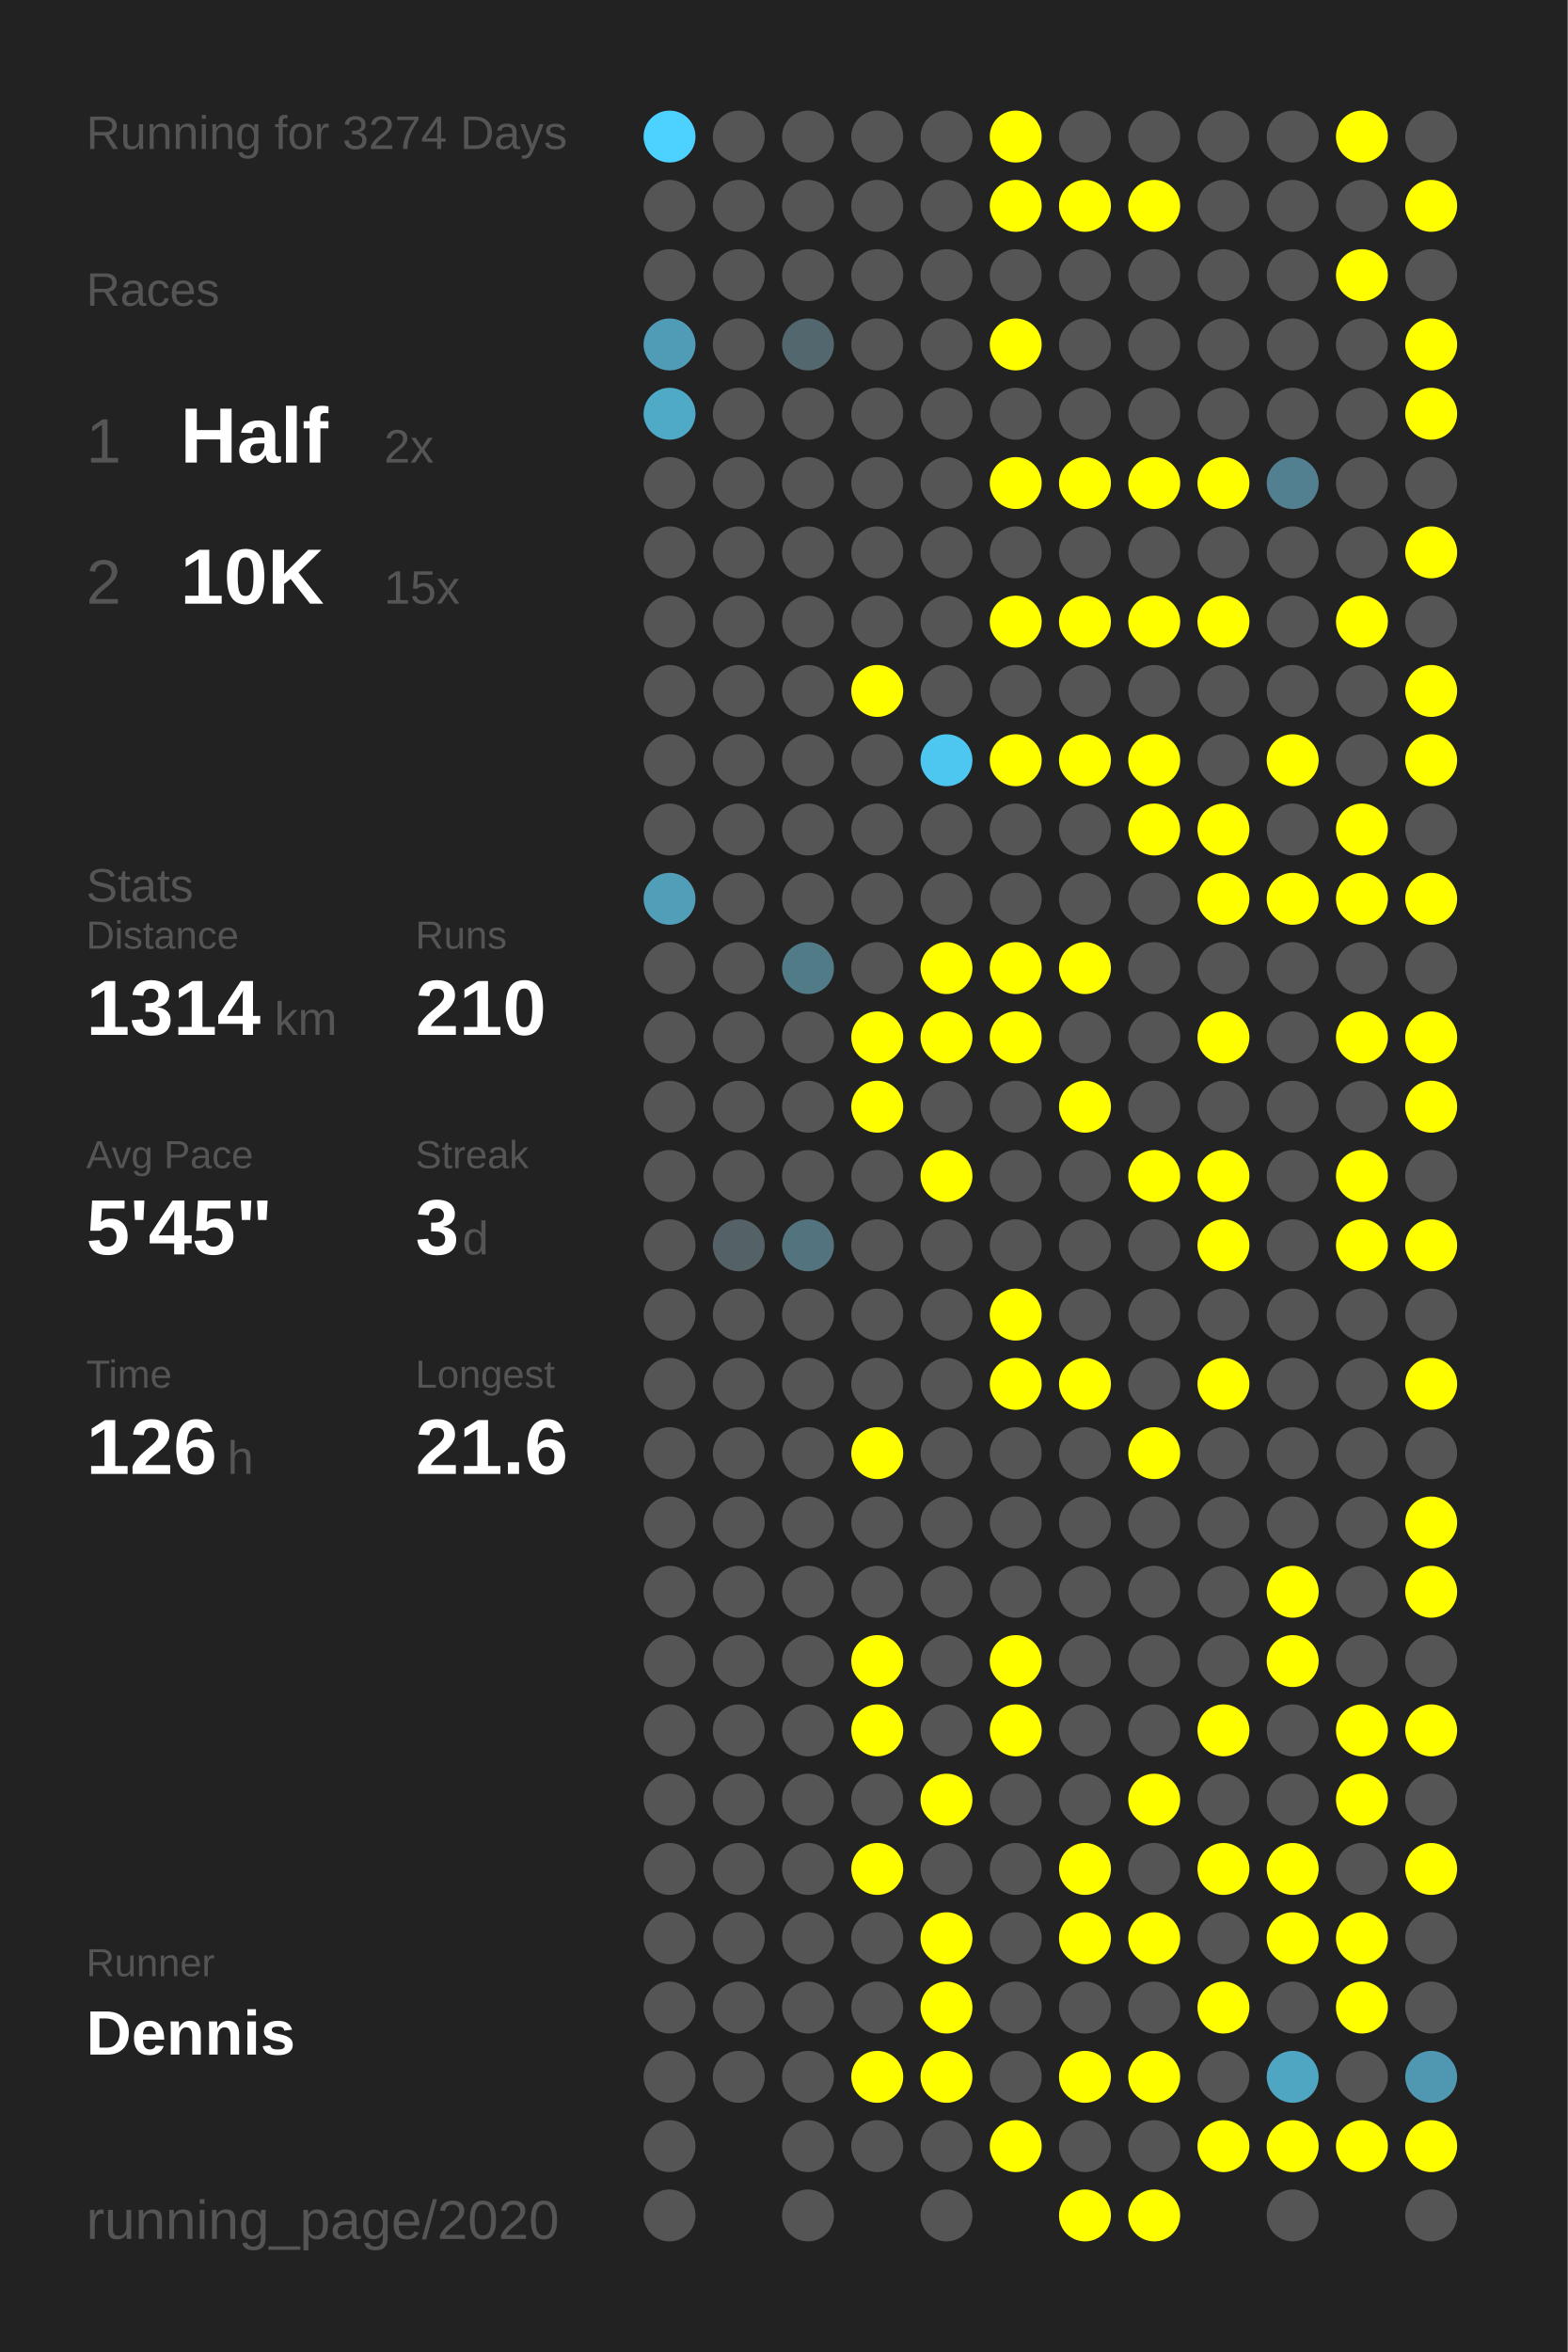
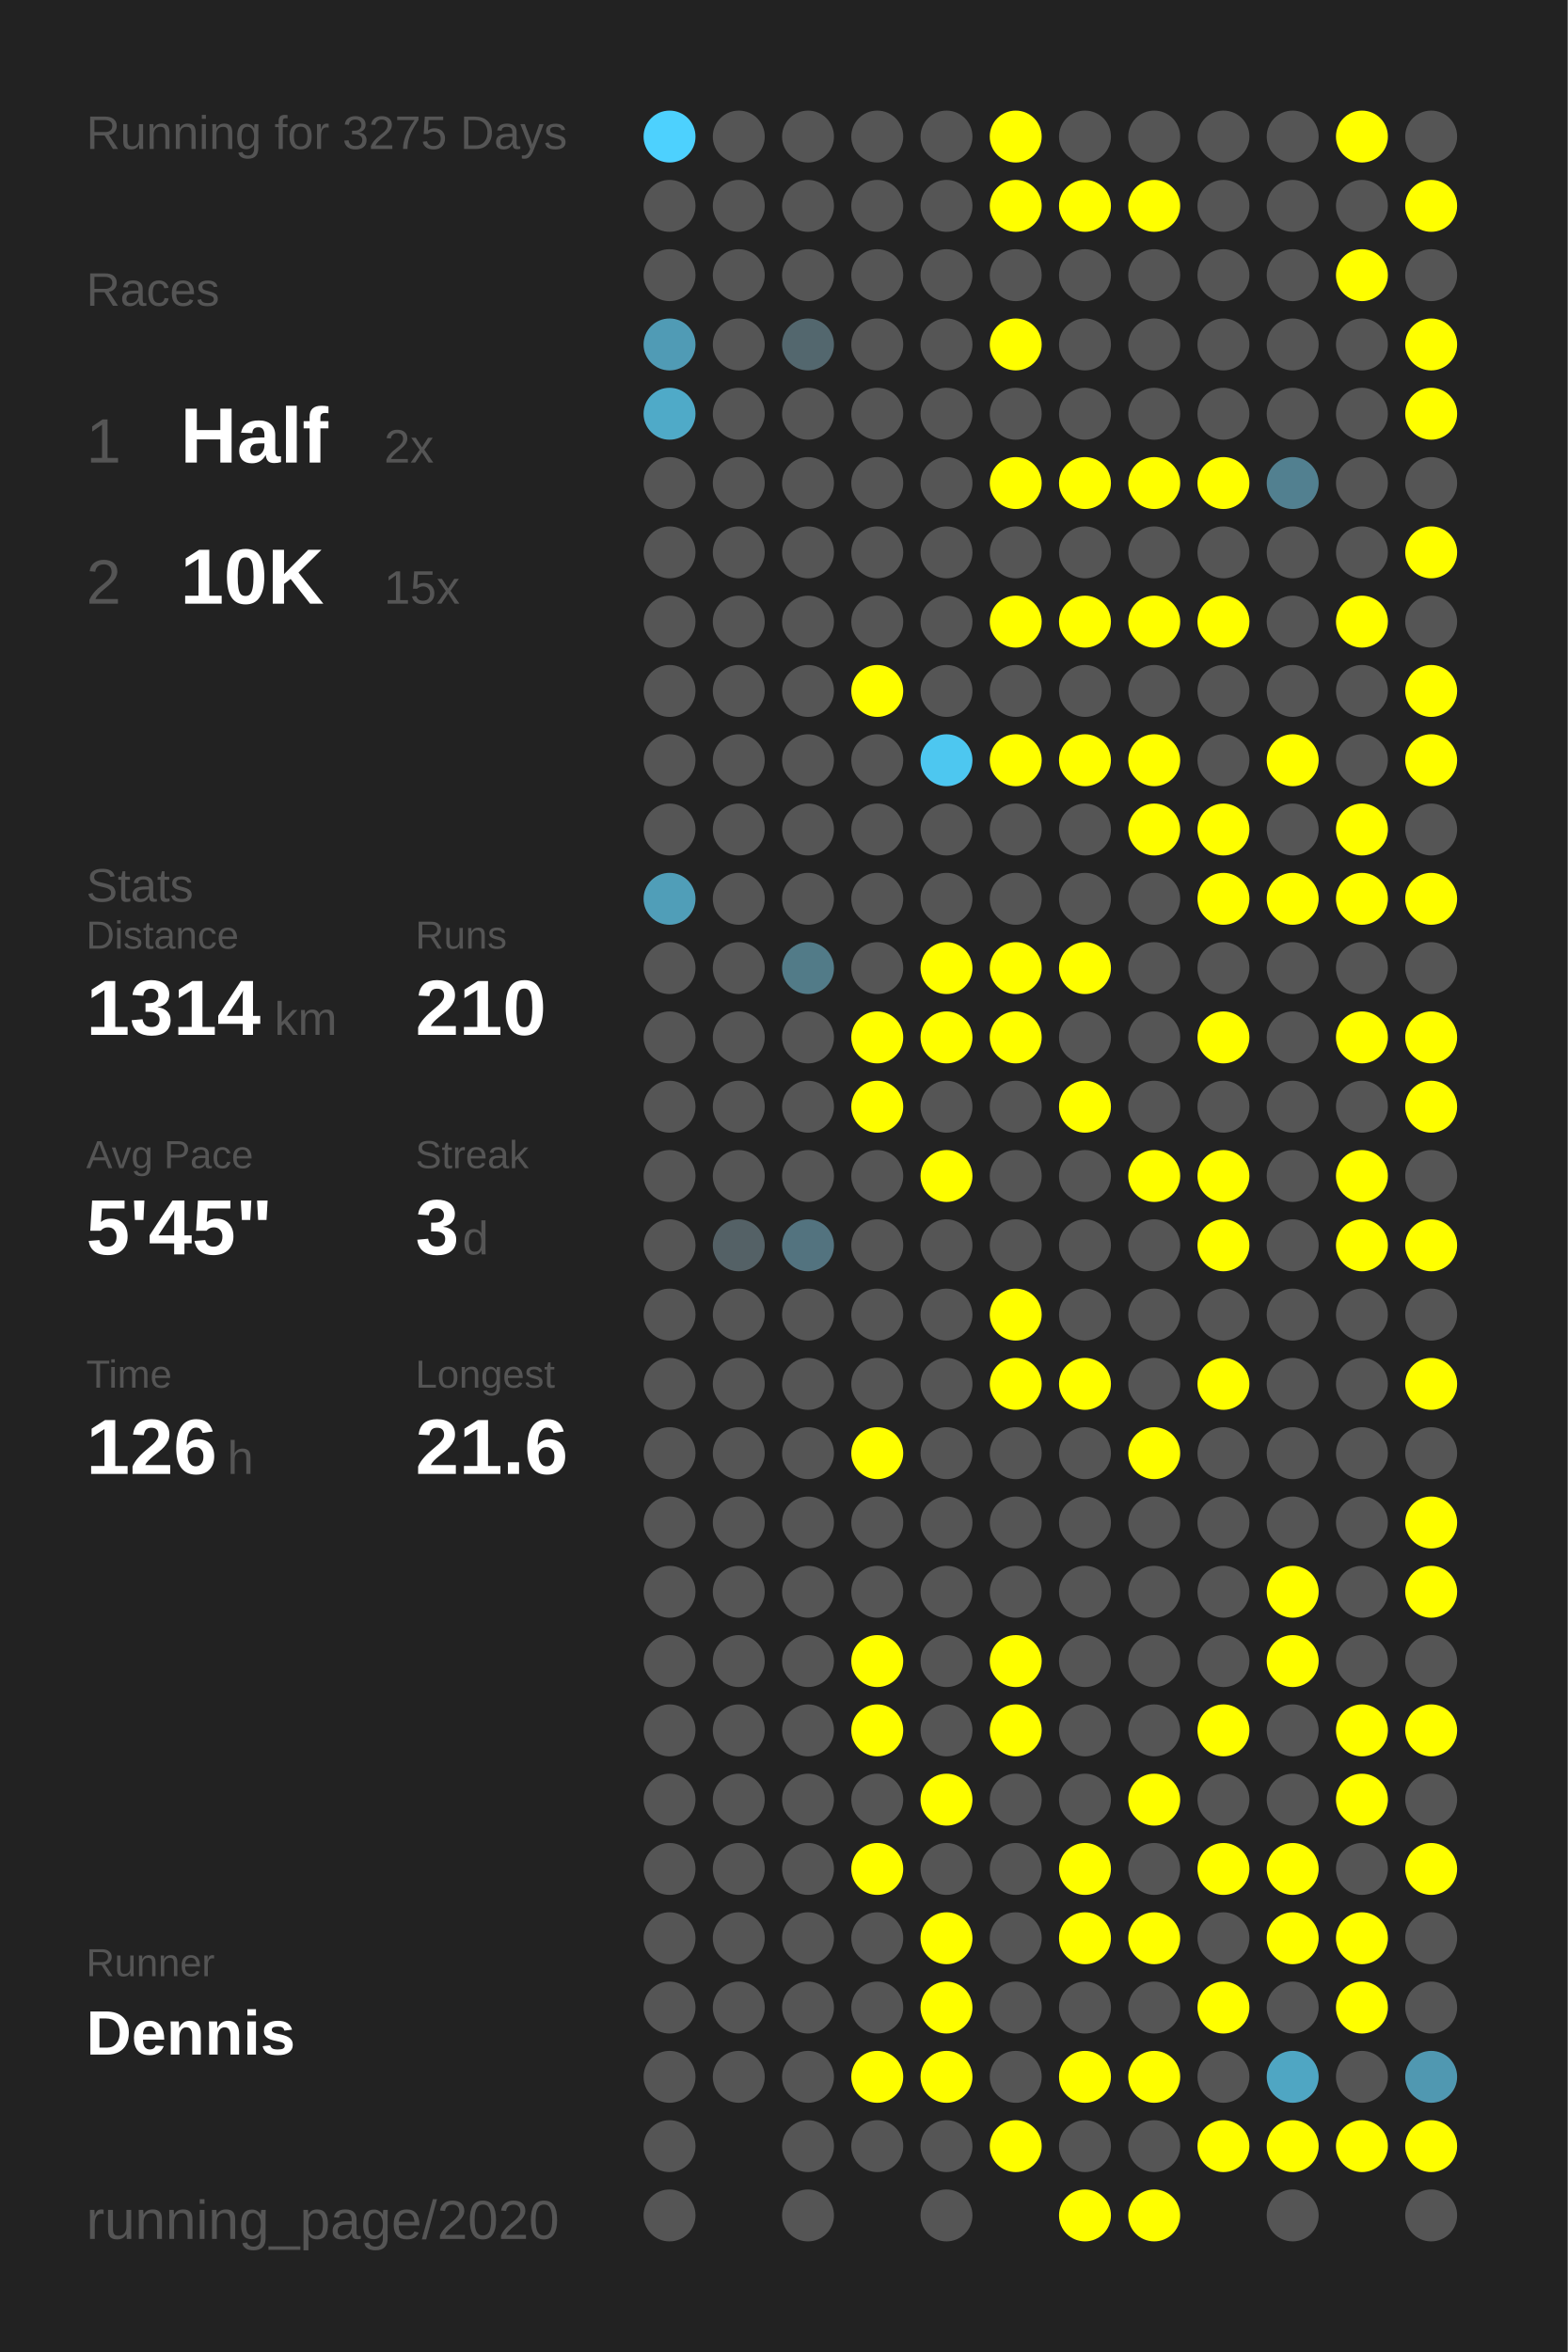
<svg xmlns="http://www.w3.org/2000/svg" baseProfile="full" height="300mm" version="1.1" viewBox="0,0,200,300" width="200mm">
  <defs />
  <rect fill="#222222" height="300" width="200" x="0" y="0" />
-   <text fill="#555555" style="font-size:6px; font-family:Arial;" x="11" y="19">Running for 3274 Days</text>
+   <text fill="#555555" style="font-size:6px; font-family:Arial;" x="11" y="19">Running for 3275 Days</text>
  <text fill="#555555" style="font-size:6px; font-family:Arial;" x="11" y="39">Races</text>
  <text fill="#555555" style="font-size:8px; font-family:Arial;" x="11" y="59">1</text>
  <text fill="#FFFFFF" style="font-size:10px; font-family:Arial; font-weight:bold;" x="23" y="59">Half</text>
  <text fill="#555555" style="font-size:6px; font-family:Arial;" x="49" y="59">2x</text>
  <text fill="#555555" style="font-size:8px; font-family:Arial;" x="11" y="77">2</text>
  <text fill="#FFFFFF" style="font-size:10px; font-family:Arial; font-weight:bold;" x="23" y="77">10K</text>
  <text fill="#555555" style="font-size:6px; font-family:Arial;" x="49" y="77">15x</text>
  <text fill="#555555" style="font-size:6px; font-family:Arial;" x="11" y="115">Stats</text>
  <text fill="#555555" style="font-size:5px; font-family:Arial;" x="11" y="121">Distance</text>
  <text fill="#FFFFFF" style="font-size:10px; font-family:Arial; font-weight:bold;" x="11" y="132">1314</text>
  <text fill="#555555" style="font-size:6px; font-family:Arial;" x="35" y="132">km</text>
  <text fill="#555555" style="font-size:5px; font-family:Arial;" x="53" y="121">Runs</text>
  <text fill="#FFFFFF" style="font-size:10px; font-family:Arial; font-weight:bold;" x="53" y="132">210</text>
  <text fill="#555555" style="font-size:5px; font-family:Arial;" x="11" y="149">Avg Pace</text>
  <text fill="#FFFFFF" style="font-size:10px; font-family:Arial; font-weight:bold;" x="11" y="160">5'45"</text>
  <text fill="#555555" style="font-size:5px; font-family:Arial;" x="53" y="149">Streak</text>
  <text fill="#FFFFFF" style="font-size:10px; font-family:Arial; font-weight:bold;" x="53" y="160">3</text>
  <text fill="#555555" style="font-size:6px; font-family:Arial;" x="59" y="160">d</text>
  <text fill="#555555" style="font-size:5px; font-family:Arial;" x="11" y="177">Time</text>
  <text fill="#FFFFFF" style="font-size:10px; font-family:Arial; font-weight:bold;" x="11" y="188">126</text>
  <text fill="#555555" style="font-size:6px; font-family:Arial;" x="29" y="188">h</text>
  <text fill="#555555" style="font-size:5px; font-family:Arial;" x="53" y="177">Longest</text>
  <text fill="#FFFFFF" style="font-size:10px; font-family:Arial; font-weight:bold;" x="53" y="188">21.6</text>
  <text fill="#555555" style="font-size:5px; font-family:Arial;" x="11" y="252.065">Runner</text>
  <text fill="#FFFFFF" style="font-size:8px; font-family:Arial; font-weight:bold;" x="11" y="262.065">Dennis</text>
  <text fill="#555555" style="font-size:7px; font-family:Arial;" x="11" y="285.581">running_page/2020</text>
  <circle cx="85.417" cy="17.419" fill="#4dd1fe" r="3.312" />
  <circle cx="85.417" cy="26.258" fill="#555555" r="3.312" />
  <circle cx="85.417" cy="35.097" fill="#555555" r="3.312" />
  <circle cx="85.417" cy="43.935" fill="#509bb5" r="3.312" />
  <circle cx="85.417" cy="52.774" fill="#4faac8" r="3.312" />
  <circle cx="85.417" cy="61.613" fill="#555555" r="3.312" />
  <circle cx="85.417" cy="70.452" fill="#555555" r="3.312" />
  <circle cx="85.417" cy="79.29" fill="#555555" r="3.312" />
  <circle cx="85.417" cy="88.129" fill="#555555" r="3.312" />
  <circle cx="85.417" cy="96.968" fill="#555555" r="3.312" />
  <circle cx="85.417" cy="105.806" fill="#555555" r="3.312" />
  <circle cx="85.417" cy="114.645" fill="#509eb8" r="3.312" />
  <circle cx="85.417" cy="123.484" fill="#555555" r="3.312" />
  <circle cx="85.417" cy="132.323" fill="#555555" r="3.312" />
  <circle cx="85.417" cy="141.161" fill="#555555" r="3.312" />
  <circle cx="85.417" cy="150" fill="#555555" r="3.312" />
  <circle cx="85.417" cy="158.839" fill="#555555" r="3.312" />
  <circle cx="85.417" cy="167.677" fill="#555555" r="3.312" />
  <circle cx="85.417" cy="176.516" fill="#555555" r="3.312" />
  <circle cx="85.417" cy="185.355" fill="#555555" r="3.312" />
  <circle cx="85.417" cy="194.194" fill="#555555" r="3.312" />
  <circle cx="85.417" cy="203.032" fill="#555555" r="3.312" />
  <circle cx="85.417" cy="211.871" fill="#555555" r="3.312" />
  <circle cx="85.417" cy="220.71" fill="#555555" r="3.312" />
  <circle cx="85.417" cy="229.548" fill="#555555" r="3.312" />
  <circle cx="85.417" cy="238.387" fill="#555555" r="3.312" />
  <circle cx="85.417" cy="247.226" fill="#555555" r="3.312" />
  <circle cx="85.417" cy="256.065" fill="#555555" r="3.312" />
  <circle cx="85.417" cy="264.903" fill="#555555" r="3.312" />
  <circle cx="85.417" cy="273.742" fill="#555555" r="3.312" />
  <circle cx="85.417" cy="282.581" fill="#555555" r="3.312" />
  <circle cx="94.25" cy="17.419" fill="#555555" r="3.312" />
  <circle cx="94.25" cy="26.258" fill="#555555" r="3.312" />
  <circle cx="94.25" cy="35.097" fill="#555555" r="3.312" />
  <circle cx="94.25" cy="43.935" fill="#555555" r="3.312" />
  <circle cx="94.25" cy="52.774" fill="#555555" r="3.312" />
  <circle cx="94.25" cy="61.613" fill="#555555" r="3.312" />
  <circle cx="94.25" cy="70.452" fill="#555555" r="3.312" />
  <circle cx="94.25" cy="79.29" fill="#555555" r="3.312" />
  <circle cx="94.25" cy="88.129" fill="#555555" r="3.312" />
  <circle cx="94.25" cy="96.968" fill="#555555" r="3.312" />
  <circle cx="94.25" cy="105.806" fill="#555555" r="3.312" />
  <circle cx="94.25" cy="114.645" fill="#555555" r="3.312" />
  <circle cx="94.25" cy="123.484" fill="#555555" r="3.312" />
  <circle cx="94.25" cy="132.323" fill="#555555" r="3.312" />
  <circle cx="94.25" cy="141.161" fill="#555555" r="3.312" />
  <circle cx="94.25" cy="150" fill="#555555" r="3.312" />
  <circle cx="94.25" cy="158.839" fill="#546166" r="3.312" />
  <circle cx="94.25" cy="167.677" fill="#555555" r="3.312" />
  <circle cx="94.25" cy="176.516" fill="#555555" r="3.312" />
  <circle cx="94.25" cy="185.355" fill="#555555" r="3.312" />
  <circle cx="94.25" cy="194.194" fill="#555555" r="3.312" />
  <circle cx="94.25" cy="203.032" fill="#555555" r="3.312" />
  <circle cx="94.25" cy="211.871" fill="#555555" r="3.312" />
  <circle cx="94.25" cy="220.71" fill="#555555" r="3.312" />
  <circle cx="94.25" cy="229.548" fill="#555555" r="3.312" />
  <circle cx="94.25" cy="238.387" fill="#555555" r="3.312" />
  <circle cx="94.25" cy="247.226" fill="#555555" r="3.312" />
  <circle cx="94.25" cy="256.065" fill="#555555" r="3.312" />
  <circle cx="94.25" cy="264.903" fill="#555555" r="3.312" />
  <circle cx="103.083" cy="17.419" fill="#555555" r="3.312" />
  <circle cx="103.083" cy="26.258" fill="#555555" r="3.312" />
  <circle cx="103.083" cy="35.097" fill="#555555" r="3.312" />
  <circle cx="103.083" cy="43.935" fill="#53676e" r="3.312" />
  <circle cx="103.083" cy="52.774" fill="#555555" r="3.312" />
  <circle cx="103.083" cy="61.613" fill="#555555" r="3.312" />
  <circle cx="103.083" cy="70.452" fill="#555555" r="3.312" />
  <circle cx="103.083" cy="79.29" fill="#555555" r="3.312" />
  <circle cx="103.083" cy="88.129" fill="#555555" r="3.312" />
  <circle cx="103.083" cy="96.968" fill="#555555" r="3.312" />
  <circle cx="103.083" cy="105.806" fill="#555555" r="3.312" />
  <circle cx="103.083" cy="114.645" fill="#555555" r="3.312" />
  <circle cx="103.083" cy="123.484" fill="#527b88" r="3.312" />
  <circle cx="103.083" cy="132.323" fill="#555555" r="3.312" />
  <circle cx="103.083" cy="141.161" fill="#555555" r="3.312" />
  <circle cx="103.083" cy="150" fill="#555555" r="3.312" />
  <circle cx="103.083" cy="158.839" fill="#53737f" r="3.312" />
  <circle cx="103.083" cy="167.677" fill="#555555" r="3.312" />
  <circle cx="103.083" cy="176.516" fill="#555555" r="3.312" />
  <circle cx="103.083" cy="185.355" fill="#555555" r="3.312" />
  <circle cx="103.083" cy="194.194" fill="#555555" r="3.312" />
  <circle cx="103.083" cy="203.032" fill="#555555" r="3.312" />
  <circle cx="103.083" cy="211.871" fill="#555555" r="3.312" />
  <circle cx="103.083" cy="220.71" fill="#555555" r="3.312" />
  <circle cx="103.083" cy="229.548" fill="#555555" r="3.312" />
  <circle cx="103.083" cy="238.387" fill="#555555" r="3.312" />
  <circle cx="103.083" cy="247.226" fill="#555555" r="3.312" />
  <circle cx="103.083" cy="256.065" fill="#555555" r="3.312" />
  <circle cx="103.083" cy="264.903" fill="#555555" r="3.312" />
  <circle cx="103.083" cy="273.742" fill="#555555" r="3.312" />
  <circle cx="103.083" cy="282.581" fill="#555555" r="3.312" />
  <circle cx="111.917" cy="17.419" fill="#555555" r="3.312" />
  <circle cx="111.917" cy="26.258" fill="#555555" r="3.312" />
  <circle cx="111.917" cy="35.097" fill="#555555" r="3.312" />
  <circle cx="111.917" cy="43.935" fill="#555555" r="3.312" />
  <circle cx="111.917" cy="52.774" fill="#555555" r="3.312" />
  <circle cx="111.917" cy="61.613" fill="#555555" r="3.312" />
  <circle cx="111.917" cy="70.452" fill="#555555" r="3.312" />
  <circle cx="111.917" cy="79.29" fill="#555555" r="3.312" />
  <circle cx="111.917" cy="88.129" fill="#FFFF00" r="3.312" />
  <circle cx="111.917" cy="96.968" fill="#555555" r="3.312" />
  <circle cx="111.917" cy="105.806" fill="#555555" r="3.312" />
  <circle cx="111.917" cy="114.645" fill="#555555" r="3.312" />
  <circle cx="111.917" cy="123.484" fill="#555555" r="3.312" />
  <circle cx="111.917" cy="132.323" fill="#FFFF00" r="3.312" />
  <circle cx="111.917" cy="141.161" fill="#FFFF00" r="3.312" />
  <circle cx="111.917" cy="150" fill="#555555" r="3.312" />
  <circle cx="111.917" cy="158.839" fill="#555555" r="3.312" />
  <circle cx="111.917" cy="167.677" fill="#555555" r="3.312" />
  <circle cx="111.917" cy="176.516" fill="#555555" r="3.312" />
  <circle cx="111.917" cy="185.355" fill="#FFFF00" r="3.312" />
  <circle cx="111.917" cy="194.194" fill="#555555" r="3.312" />
  <circle cx="111.917" cy="203.032" fill="#555555" r="3.312" />
  <circle cx="111.917" cy="211.871" fill="#FFFF00" r="3.312" />
  <circle cx="111.917" cy="220.71" fill="#FFFF00" r="3.312" />
  <circle cx="111.917" cy="229.548" fill="#555555" r="3.312" />
  <circle cx="111.917" cy="238.387" fill="#FFFF00" r="3.312" />
  <circle cx="111.917" cy="247.226" fill="#555555" r="3.312" />
  <circle cx="111.917" cy="256.065" fill="#555555" r="3.312" />
  <circle cx="111.917" cy="264.903" fill="#FFFF00" r="3.312" />
  <circle cx="111.917" cy="273.742" fill="#555555" r="3.312" />
  <circle cx="120.75" cy="17.419" fill="#555555" r="3.312" />
  <circle cx="120.75" cy="26.258" fill="#555555" r="3.312" />
  <circle cx="120.75" cy="35.097" fill="#555555" r="3.312" />
  <circle cx="120.75" cy="43.935" fill="#555555" r="3.312" />
  <circle cx="120.75" cy="52.774" fill="#555555" r="3.312" />
  <circle cx="120.75" cy="61.613" fill="#555555" r="3.312" />
  <circle cx="120.75" cy="70.452" fill="#555555" r="3.312" />
  <circle cx="120.75" cy="79.29" fill="#555555" r="3.312" />
  <circle cx="120.75" cy="88.129" fill="#555555" r="3.312" />
  <circle cx="120.75" cy="96.968" fill="#4dc7f0" r="3.312" />
  <circle cx="120.75" cy="105.806" fill="#555555" r="3.312" />
  <circle cx="120.75" cy="114.645" fill="#555555" r="3.312" />
  <circle cx="120.75" cy="123.484" fill="#FFFF00" r="3.312" />
  <circle cx="120.75" cy="132.323" fill="#FFFF00" r="3.312" />
  <circle cx="120.75" cy="141.161" fill="#555555" r="3.312" />
  <circle cx="120.75" cy="150" fill="#FFFF00" r="3.312" />
  <circle cx="120.75" cy="158.839" fill="#555555" r="3.312" />
  <circle cx="120.75" cy="167.677" fill="#555555" r="3.312" />
  <circle cx="120.75" cy="176.516" fill="#555555" r="3.312" />
  <circle cx="120.75" cy="185.355" fill="#555555" r="3.312" />
  <circle cx="120.75" cy="194.194" fill="#555555" r="3.312" />
  <circle cx="120.75" cy="203.032" fill="#555555" r="3.312" />
  <circle cx="120.75" cy="211.871" fill="#555555" r="3.312" />
  <circle cx="120.75" cy="220.71" fill="#555555" r="3.312" />
  <circle cx="120.75" cy="229.548" fill="#FFFF00" r="3.312" />
  <circle cx="120.75" cy="238.387" fill="#555555" r="3.312" />
  <circle cx="120.75" cy="247.226" fill="#FFFF00" r="3.312" />
  <circle cx="120.75" cy="256.065" fill="#FFFF00" r="3.312" />
  <circle cx="120.75" cy="264.903" fill="#FFFF00" r="3.312" />
  <circle cx="120.75" cy="273.742" fill="#555555" r="3.312" />
  <circle cx="120.75" cy="282.581" fill="#555555" r="3.312" />
  <circle cx="129.583" cy="17.419" fill="#FFFF00" r="3.312" />
  <circle cx="129.583" cy="26.258" fill="#FFFF00" r="3.312" />
  <circle cx="129.583" cy="35.097" fill="#555555" r="3.312" />
  <circle cx="129.583" cy="43.935" fill="#FFFF00" r="3.312" />
  <circle cx="129.583" cy="52.774" fill="#555555" r="3.312" />
  <circle cx="129.583" cy="61.613" fill="#FFFF00" r="3.312" />
  <circle cx="129.583" cy="70.452" fill="#555555" r="3.312" />
  <circle cx="129.583" cy="79.29" fill="#FFFF00" r="3.312" />
  <circle cx="129.583" cy="88.129" fill="#555555" r="3.312" />
  <circle cx="129.583" cy="96.968" fill="#FFFF00" r="3.312" />
  <circle cx="129.583" cy="105.806" fill="#555555" r="3.312" />
  <circle cx="129.583" cy="114.645" fill="#555555" r="3.312" />
  <circle cx="129.583" cy="123.484" fill="#FFFF00" r="3.312" />
  <circle cx="129.583" cy="132.323" fill="#FFFF00" r="3.312" />
  <circle cx="129.583" cy="141.161" fill="#555555" r="3.312" />
  <circle cx="129.583" cy="150" fill="#555555" r="3.312" />
  <circle cx="129.583" cy="158.839" fill="#555555" r="3.312" />
  <circle cx="129.583" cy="167.677" fill="#FFFF00" r="3.312" />
  <circle cx="129.583" cy="176.516" fill="#FFFF00" r="3.312" />
  <circle cx="129.583" cy="185.355" fill="#555555" r="3.312" />
  <circle cx="129.583" cy="194.194" fill="#555555" r="3.312" />
  <circle cx="129.583" cy="203.032" fill="#555555" r="3.312" />
  <circle cx="129.583" cy="211.871" fill="#FFFF00" r="3.312" />
  <circle cx="129.583" cy="220.71" fill="#FFFF00" r="3.312" />
  <circle cx="129.583" cy="229.548" fill="#555555" r="3.312" />
  <circle cx="129.583" cy="238.387" fill="#555555" r="3.312" />
  <circle cx="129.583" cy="247.226" fill="#555555" r="3.312" />
  <circle cx="129.583" cy="256.065" fill="#555555" r="3.312" />
  <circle cx="129.583" cy="264.903" fill="#555555" r="3.312" />
  <circle cx="129.583" cy="273.742" fill="#FFFF00" r="3.312" />
  <circle cx="138.417" cy="17.419" fill="#555555" r="3.312" />
  <circle cx="138.417" cy="26.258" fill="#FFFF00" r="3.312" />
  <circle cx="138.417" cy="35.097" fill="#555555" r="3.312" />
  <circle cx="138.417" cy="43.935" fill="#555555" r="3.312" />
  <circle cx="138.417" cy="52.774" fill="#555555" r="3.312" />
  <circle cx="138.417" cy="61.613" fill="#FFFF00" r="3.312" />
  <circle cx="138.417" cy="70.452" fill="#555555" r="3.312" />
  <circle cx="138.417" cy="79.29" fill="#FFFF00" r="3.312" />
  <circle cx="138.417" cy="88.129" fill="#555555" r="3.312" />
  <circle cx="138.417" cy="96.968" fill="#FFFF00" r="3.312" />
  <circle cx="138.417" cy="105.806" fill="#555555" r="3.312" />
  <circle cx="138.417" cy="114.645" fill="#555555" r="3.312" />
  <circle cx="138.417" cy="123.484" fill="#FFFF00" r="3.312" />
  <circle cx="138.417" cy="132.323" fill="#555555" r="3.312" />
  <circle cx="138.417" cy="141.161" fill="#FFFF00" r="3.312" />
  <circle cx="138.417" cy="150" fill="#555555" r="3.312" />
  <circle cx="138.417" cy="158.839" fill="#555555" r="3.312" />
  <circle cx="138.417" cy="167.677" fill="#555555" r="3.312" />
  <circle cx="138.417" cy="176.516" fill="#FFFF00" r="3.312" />
  <circle cx="138.417" cy="185.355" fill="#555555" r="3.312" />
  <circle cx="138.417" cy="194.194" fill="#555555" r="3.312" />
  <circle cx="138.417" cy="203.032" fill="#555555" r="3.312" />
  <circle cx="138.417" cy="211.871" fill="#555555" r="3.312" />
  <circle cx="138.417" cy="220.71" fill="#555555" r="3.312" />
  <circle cx="138.417" cy="229.548" fill="#555555" r="3.312" />
  <circle cx="138.417" cy="238.387" fill="#FFFF00" r="3.312" />
  <circle cx="138.417" cy="247.226" fill="#FFFF00" r="3.312" />
  <circle cx="138.417" cy="256.065" fill="#555555" r="3.312" />
  <circle cx="138.417" cy="264.903" fill="#FFFF00" r="3.312" />
  <circle cx="138.417" cy="273.742" fill="#555555" r="3.312" />
  <circle cx="138.417" cy="282.581" fill="#FFFF00" r="3.312" />
  <circle cx="147.25" cy="17.419" fill="#555555" r="3.312" />
  <circle cx="147.25" cy="26.258" fill="#FFFF00" r="3.312" />
  <circle cx="147.25" cy="35.097" fill="#555555" r="3.312" />
  <circle cx="147.25" cy="43.935" fill="#555555" r="3.312" />
  <circle cx="147.25" cy="52.774" fill="#555555" r="3.312" />
  <circle cx="147.25" cy="61.613" fill="#FFFF00" r="3.312" />
  <circle cx="147.25" cy="70.452" fill="#555555" r="3.312" />
  <circle cx="147.25" cy="79.29" fill="#FFFF00" r="3.312" />
  <circle cx="147.25" cy="88.129" fill="#555555" r="3.312" />
  <circle cx="147.25" cy="96.968" fill="#FFFF00" r="3.312" />
  <circle cx="147.25" cy="105.806" fill="#FFFF00" r="3.312" />
  <circle cx="147.25" cy="114.645" fill="#555555" r="3.312" />
  <circle cx="147.25" cy="123.484" fill="#555555" r="3.312" />
  <circle cx="147.25" cy="132.323" fill="#555555" r="3.312" />
  <circle cx="147.25" cy="141.161" fill="#555555" r="3.312" />
  <circle cx="147.25" cy="150" fill="#FFFF00" r="3.312" />
  <circle cx="147.25" cy="158.839" fill="#555555" r="3.312" />
  <circle cx="147.25" cy="167.677" fill="#555555" r="3.312" />
  <circle cx="147.25" cy="176.516" fill="#555555" r="3.312" />
  <circle cx="147.25" cy="185.355" fill="#FFFF00" r="3.312" />
  <circle cx="147.25" cy="194.194" fill="#555555" r="3.312" />
  <circle cx="147.25" cy="203.032" fill="#555555" r="3.312" />
  <circle cx="147.25" cy="211.871" fill="#555555" r="3.312" />
  <circle cx="147.25" cy="220.71" fill="#555555" r="3.312" />
  <circle cx="147.25" cy="229.548" fill="#FFFF00" r="3.312" />
  <circle cx="147.25" cy="238.387" fill="#555555" r="3.312" />
  <circle cx="147.25" cy="247.226" fill="#FFFF00" r="3.312" />
  <circle cx="147.25" cy="256.065" fill="#555555" r="3.312" />
  <circle cx="147.25" cy="264.903" fill="#FFFF00" r="3.312" />
  <circle cx="147.25" cy="273.742" fill="#555555" r="3.312" />
  <circle cx="147.25" cy="282.581" fill="#FFFF00" r="3.312" />
  <circle cx="156.083" cy="17.419" fill="#555555" r="3.312" />
  <circle cx="156.083" cy="26.258" fill="#555555" r="3.312" />
  <circle cx="156.083" cy="35.097" fill="#555555" r="3.312" />
  <circle cx="156.083" cy="43.935" fill="#555555" r="3.312" />
  <circle cx="156.083" cy="52.774" fill="#555555" r="3.312" />
  <circle cx="156.083" cy="61.613" fill="#FFFF00" r="3.312" />
  <circle cx="156.083" cy="70.452" fill="#555555" r="3.312" />
  <circle cx="156.083" cy="79.29" fill="#FFFF00" r="3.312" />
  <circle cx="156.083" cy="88.129" fill="#555555" r="3.312" />
  <circle cx="156.083" cy="96.968" fill="#555555" r="3.312" />
  <circle cx="156.083" cy="105.806" fill="#FFFF00" r="3.312" />
  <circle cx="156.083" cy="114.645" fill="#FFFF00" r="3.312" />
  <circle cx="156.083" cy="123.484" fill="#555555" r="3.312" />
  <circle cx="156.083" cy="132.323" fill="#FFFF00" r="3.312" />
  <circle cx="156.083" cy="141.161" fill="#555555" r="3.312" />
  <circle cx="156.083" cy="150" fill="#FFFF00" r="3.312" />
  <circle cx="156.083" cy="158.839" fill="#FFFF00" r="3.312" />
  <circle cx="156.083" cy="167.677" fill="#555555" r="3.312" />
  <circle cx="156.083" cy="176.516" fill="#FFFF00" r="3.312" />
  <circle cx="156.083" cy="185.355" fill="#555555" r="3.312" />
  <circle cx="156.083" cy="194.194" fill="#555555" r="3.312" />
  <circle cx="156.083" cy="203.032" fill="#555555" r="3.312" />
  <circle cx="156.083" cy="211.871" fill="#555555" r="3.312" />
  <circle cx="156.083" cy="220.71" fill="#FFFF00" r="3.312" />
  <circle cx="156.083" cy="229.548" fill="#555555" r="3.312" />
  <circle cx="156.083" cy="238.387" fill="#FFFF00" r="3.312" />
  <circle cx="156.083" cy="247.226" fill="#555555" r="3.312" />
  <circle cx="156.083" cy="256.065" fill="#FFFF00" r="3.312" />
  <circle cx="156.083" cy="264.903" fill="#555555" r="3.312" />
  <circle cx="156.083" cy="273.742" fill="#FFFF00" r="3.312" />
  <circle cx="164.917" cy="17.419" fill="#555555" r="3.312" />
  <circle cx="164.917" cy="26.258" fill="#555555" r="3.312" />
  <circle cx="164.917" cy="35.097" fill="#555555" r="3.312" />
  <circle cx="164.917" cy="43.935" fill="#555555" r="3.312" />
  <circle cx="164.917" cy="52.774" fill="#555555" r="3.312" />
  <circle cx="164.917" cy="61.613" fill="#528090" r="3.312" />
  <circle cx="164.917" cy="70.452" fill="#555555" r="3.312" />
  <circle cx="164.917" cy="79.29" fill="#555555" r="3.312" />
  <circle cx="164.917" cy="88.129" fill="#555555" r="3.312" />
  <circle cx="164.917" cy="96.968" fill="#FFFF00" r="3.312" />
  <circle cx="164.917" cy="105.806" fill="#555555" r="3.312" />
  <circle cx="164.917" cy="114.645" fill="#FFFF00" r="3.312" />
  <circle cx="164.917" cy="123.484" fill="#555555" r="3.312" />
  <circle cx="164.917" cy="132.323" fill="#555555" r="3.312" />
  <circle cx="164.917" cy="141.161" fill="#555555" r="3.312" />
  <circle cx="164.917" cy="150" fill="#555555" r="3.312" />
  <circle cx="164.917" cy="158.839" fill="#555555" r="3.312" />
  <circle cx="164.917" cy="167.677" fill="#555555" r="3.312" />
  <circle cx="164.917" cy="176.516" fill="#555555" r="3.312" />
  <circle cx="164.917" cy="185.355" fill="#555555" r="3.312" />
  <circle cx="164.917" cy="194.194" fill="#555555" r="3.312" />
  <circle cx="164.917" cy="203.032" fill="#FFFF00" r="3.312" />
  <circle cx="164.917" cy="211.871" fill="#FFFF00" r="3.312" />
  <circle cx="164.917" cy="220.71" fill="#555555" r="3.312" />
  <circle cx="164.917" cy="229.548" fill="#555555" r="3.312" />
  <circle cx="164.917" cy="238.387" fill="#FFFF00" r="3.312" />
  <circle cx="164.917" cy="247.226" fill="#FFFF00" r="3.312" />
  <circle cx="164.917" cy="256.065" fill="#555555" r="3.312" />
  <circle cx="164.917" cy="264.903" fill="#4fa6c3" r="3.312" />
  <circle cx="164.917" cy="273.742" fill="#FFFF00" r="3.312" />
  <circle cx="164.917" cy="282.581" fill="#555555" r="3.312" />
  <circle cx="173.75" cy="17.419" fill="#FFFF00" r="3.312" />
  <circle cx="173.75" cy="26.258" fill="#555555" r="3.312" />
  <circle cx="173.75" cy="35.097" fill="#FFFF00" r="3.312" />
  <circle cx="173.75" cy="43.935" fill="#555555" r="3.312" />
  <circle cx="173.75" cy="52.774" fill="#555555" r="3.312" />
  <circle cx="173.75" cy="61.613" fill="#555555" r="3.312" />
  <circle cx="173.75" cy="70.452" fill="#555555" r="3.312" />
  <circle cx="173.75" cy="79.29" fill="#FFFF00" r="3.312" />
  <circle cx="173.75" cy="88.129" fill="#555555" r="3.312" />
  <circle cx="173.75" cy="96.968" fill="#555555" r="3.312" />
  <circle cx="173.75" cy="105.806" fill="#FFFF00" r="3.312" />
  <circle cx="173.75" cy="114.645" fill="#FFFF00" r="3.312" />
  <circle cx="173.75" cy="123.484" fill="#555555" r="3.312" />
  <circle cx="173.75" cy="132.323" fill="#FFFF00" r="3.312" />
  <circle cx="173.75" cy="141.161" fill="#555555" r="3.312" />
  <circle cx="173.75" cy="150" fill="#FFFF00" r="3.312" />
  <circle cx="173.75" cy="158.839" fill="#FFFF00" r="3.312" />
  <circle cx="173.75" cy="167.677" fill="#555555" r="3.312" />
  <circle cx="173.75" cy="176.516" fill="#555555" r="3.312" />
  <circle cx="173.75" cy="185.355" fill="#555555" r="3.312" />
  <circle cx="173.75" cy="194.194" fill="#555555" r="3.312" />
  <circle cx="173.75" cy="203.032" fill="#555555" r="3.312" />
  <circle cx="173.75" cy="211.871" fill="#555555" r="3.312" />
  <circle cx="173.75" cy="220.71" fill="#FFFF00" r="3.312" />
  <circle cx="173.75" cy="229.548" fill="#FFFF00" r="3.312" />
  <circle cx="173.75" cy="238.387" fill="#555555" r="3.312" />
  <circle cx="173.75" cy="247.226" fill="#FFFF00" r="3.312" />
  <circle cx="173.75" cy="256.065" fill="#FFFF00" r="3.312" />
  <circle cx="173.75" cy="264.903" fill="#555555" r="3.312" />
  <circle cx="173.75" cy="273.742" fill="#FFFF00" r="3.312" />
  <circle cx="182.583" cy="17.419" fill="#555555" r="3.312" />
  <circle cx="182.583" cy="26.258" fill="#FFFF00" r="3.312" />
  <circle cx="182.583" cy="35.097" fill="#555555" r="3.312" />
  <circle cx="182.583" cy="43.935" fill="#FFFF00" r="3.312" />
  <circle cx="182.583" cy="52.774" fill="#FFFF00" r="3.312" />
  <circle cx="182.583" cy="61.613" fill="#555555" r="3.312" />
  <circle cx="182.583" cy="70.452" fill="#FFFF00" r="3.312" />
  <circle cx="182.583" cy="79.29" fill="#555555" r="3.312" />
  <circle cx="182.583" cy="88.129" fill="#FFFF00" r="3.312" />
  <circle cx="182.583" cy="96.968" fill="#FFFF00" r="3.312" />
  <circle cx="182.583" cy="105.806" fill="#555555" r="3.312" />
  <circle cx="182.583" cy="114.645" fill="#FFFF00" r="3.312" />
  <circle cx="182.583" cy="123.484" fill="#555555" r="3.312" />
  <circle cx="182.583" cy="132.323" fill="#FFFF00" r="3.312" />
  <circle cx="182.583" cy="141.161" fill="#FFFF00" r="3.312" />
  <circle cx="182.583" cy="150" fill="#555555" r="3.312" />
  <circle cx="182.583" cy="158.839" fill="#FFFF00" r="3.312" />
  <circle cx="182.583" cy="167.677" fill="#555555" r="3.312" />
  <circle cx="182.583" cy="176.516" fill="#FFFF00" r="3.312" />
  <circle cx="182.583" cy="185.355" fill="#555555" r="3.312" />
  <circle cx="182.583" cy="194.194" fill="#FFFF00" r="3.312" />
  <circle cx="182.583" cy="203.032" fill="#FFFF00" r="3.312" />
  <circle cx="182.583" cy="211.871" fill="#555555" r="3.312" />
  <circle cx="182.583" cy="220.71" fill="#FFFF00" r="3.312" />
  <circle cx="182.583" cy="229.548" fill="#555555" r="3.312" />
  <circle cx="182.583" cy="238.387" fill="#FFFF00" r="3.312" />
  <circle cx="182.583" cy="247.226" fill="#555555" r="3.312" />
  <circle cx="182.583" cy="256.065" fill="#555555" r="3.312" />
  <circle cx="182.583" cy="264.903" fill="#5098b1" r="3.312" />
  <circle cx="182.583" cy="273.742" fill="#FFFF00" r="3.312" />
  <circle cx="182.583" cy="282.581" fill="#555555" r="3.312" />
</svg>
